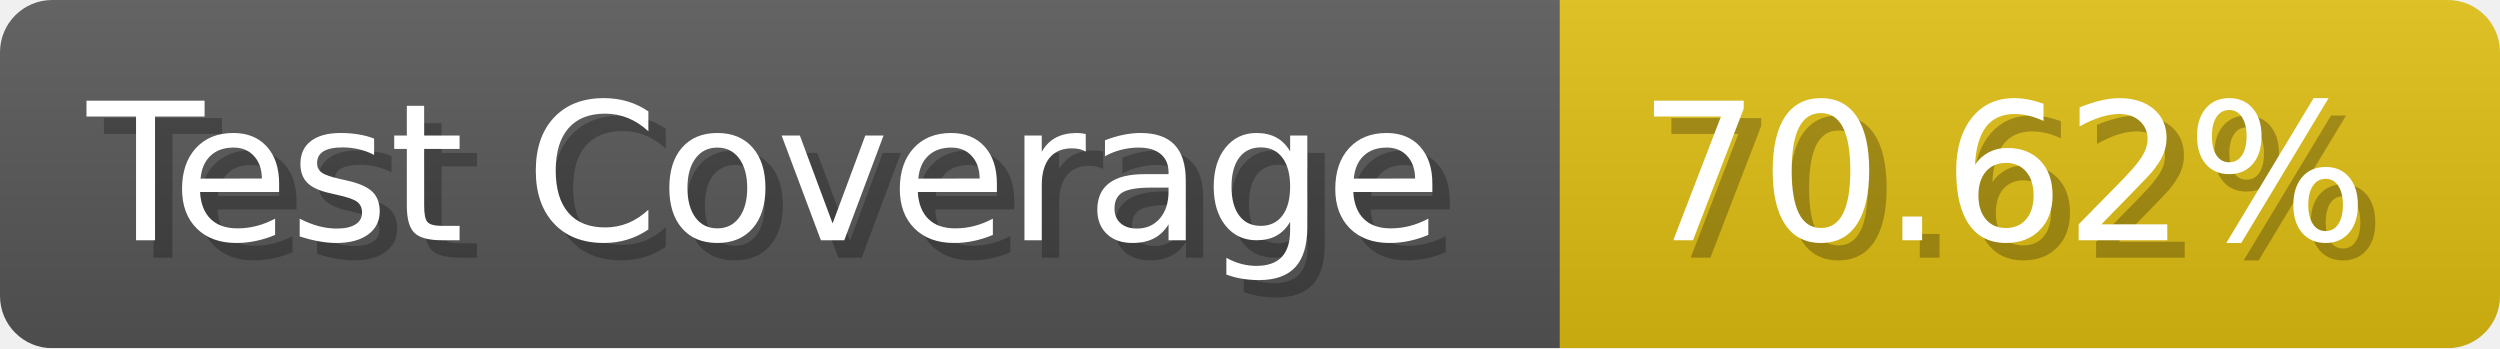
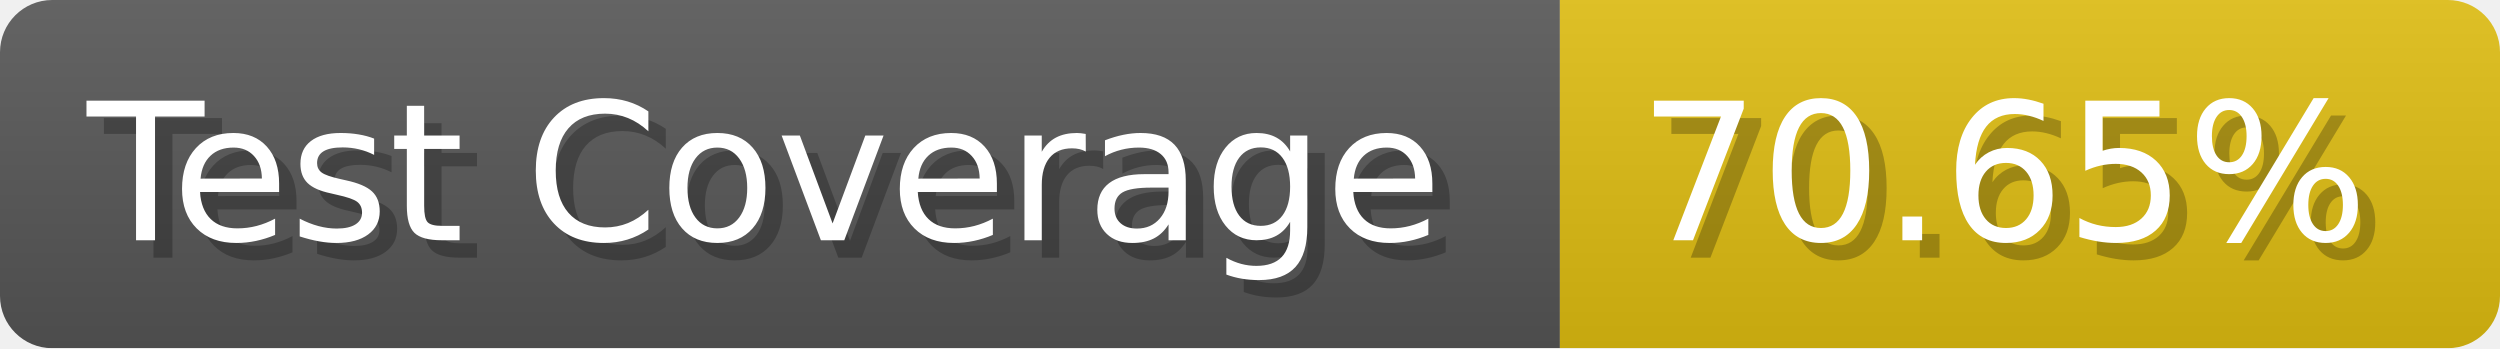
- <svg xmlns="http://www.w3.org/2000/svg" width="143.6" height="20" viewBox="0 0 1436 200" role="img" aria-label="Test Coverage: 70.62%">
+ <svg xmlns="http://www.w3.org/2000/svg" width="143.6" height="20" viewBox="0 0 1436 200" role="img" aria-label="Test Coverage: 70.65%">
  <linearGradient id="a" x2="0" y2="100%">
    <stop offset="0" stop-opacity=".1" stop-color="#EEE" />
    <stop offset="1" stop-opacity=".1" />
  </linearGradient>
  <mask id="m">
    <rect width="1436" height="200" rx="30" fill="#FFF" />
  </mask>
  <g mask="url(#m)">
    <rect width="896" height="200" fill="#555" />
    <rect width="540" height="200" fill="#DB1" x="896" />
    <rect width="1436" height="200" fill="url(#a)" />
  </g>
  <g aria-hidden="true" fill="#fff" text-anchor="start" font-family="Verdana,DejaVu Sans,sans-serif" font-size="110">
    <text x="60" y="148" textLength="796" fill="#000" opacity="0.25">Test Coverage</text>
    <text x="50" y="138" textLength="796">Test Coverage</text>
-     <text x="951" y="148" textLength="440" fill="#000" opacity="0.25">70.62%</text>
-     <text x="941" y="138" textLength="440">70.62%</text>
+     <text x="951" y="148" textLength="440" fill="#000" opacity="0.25">70.65%</text>
+     <text x="941" y="138" textLength="440">70.65%</text>
  </g>
</svg>
